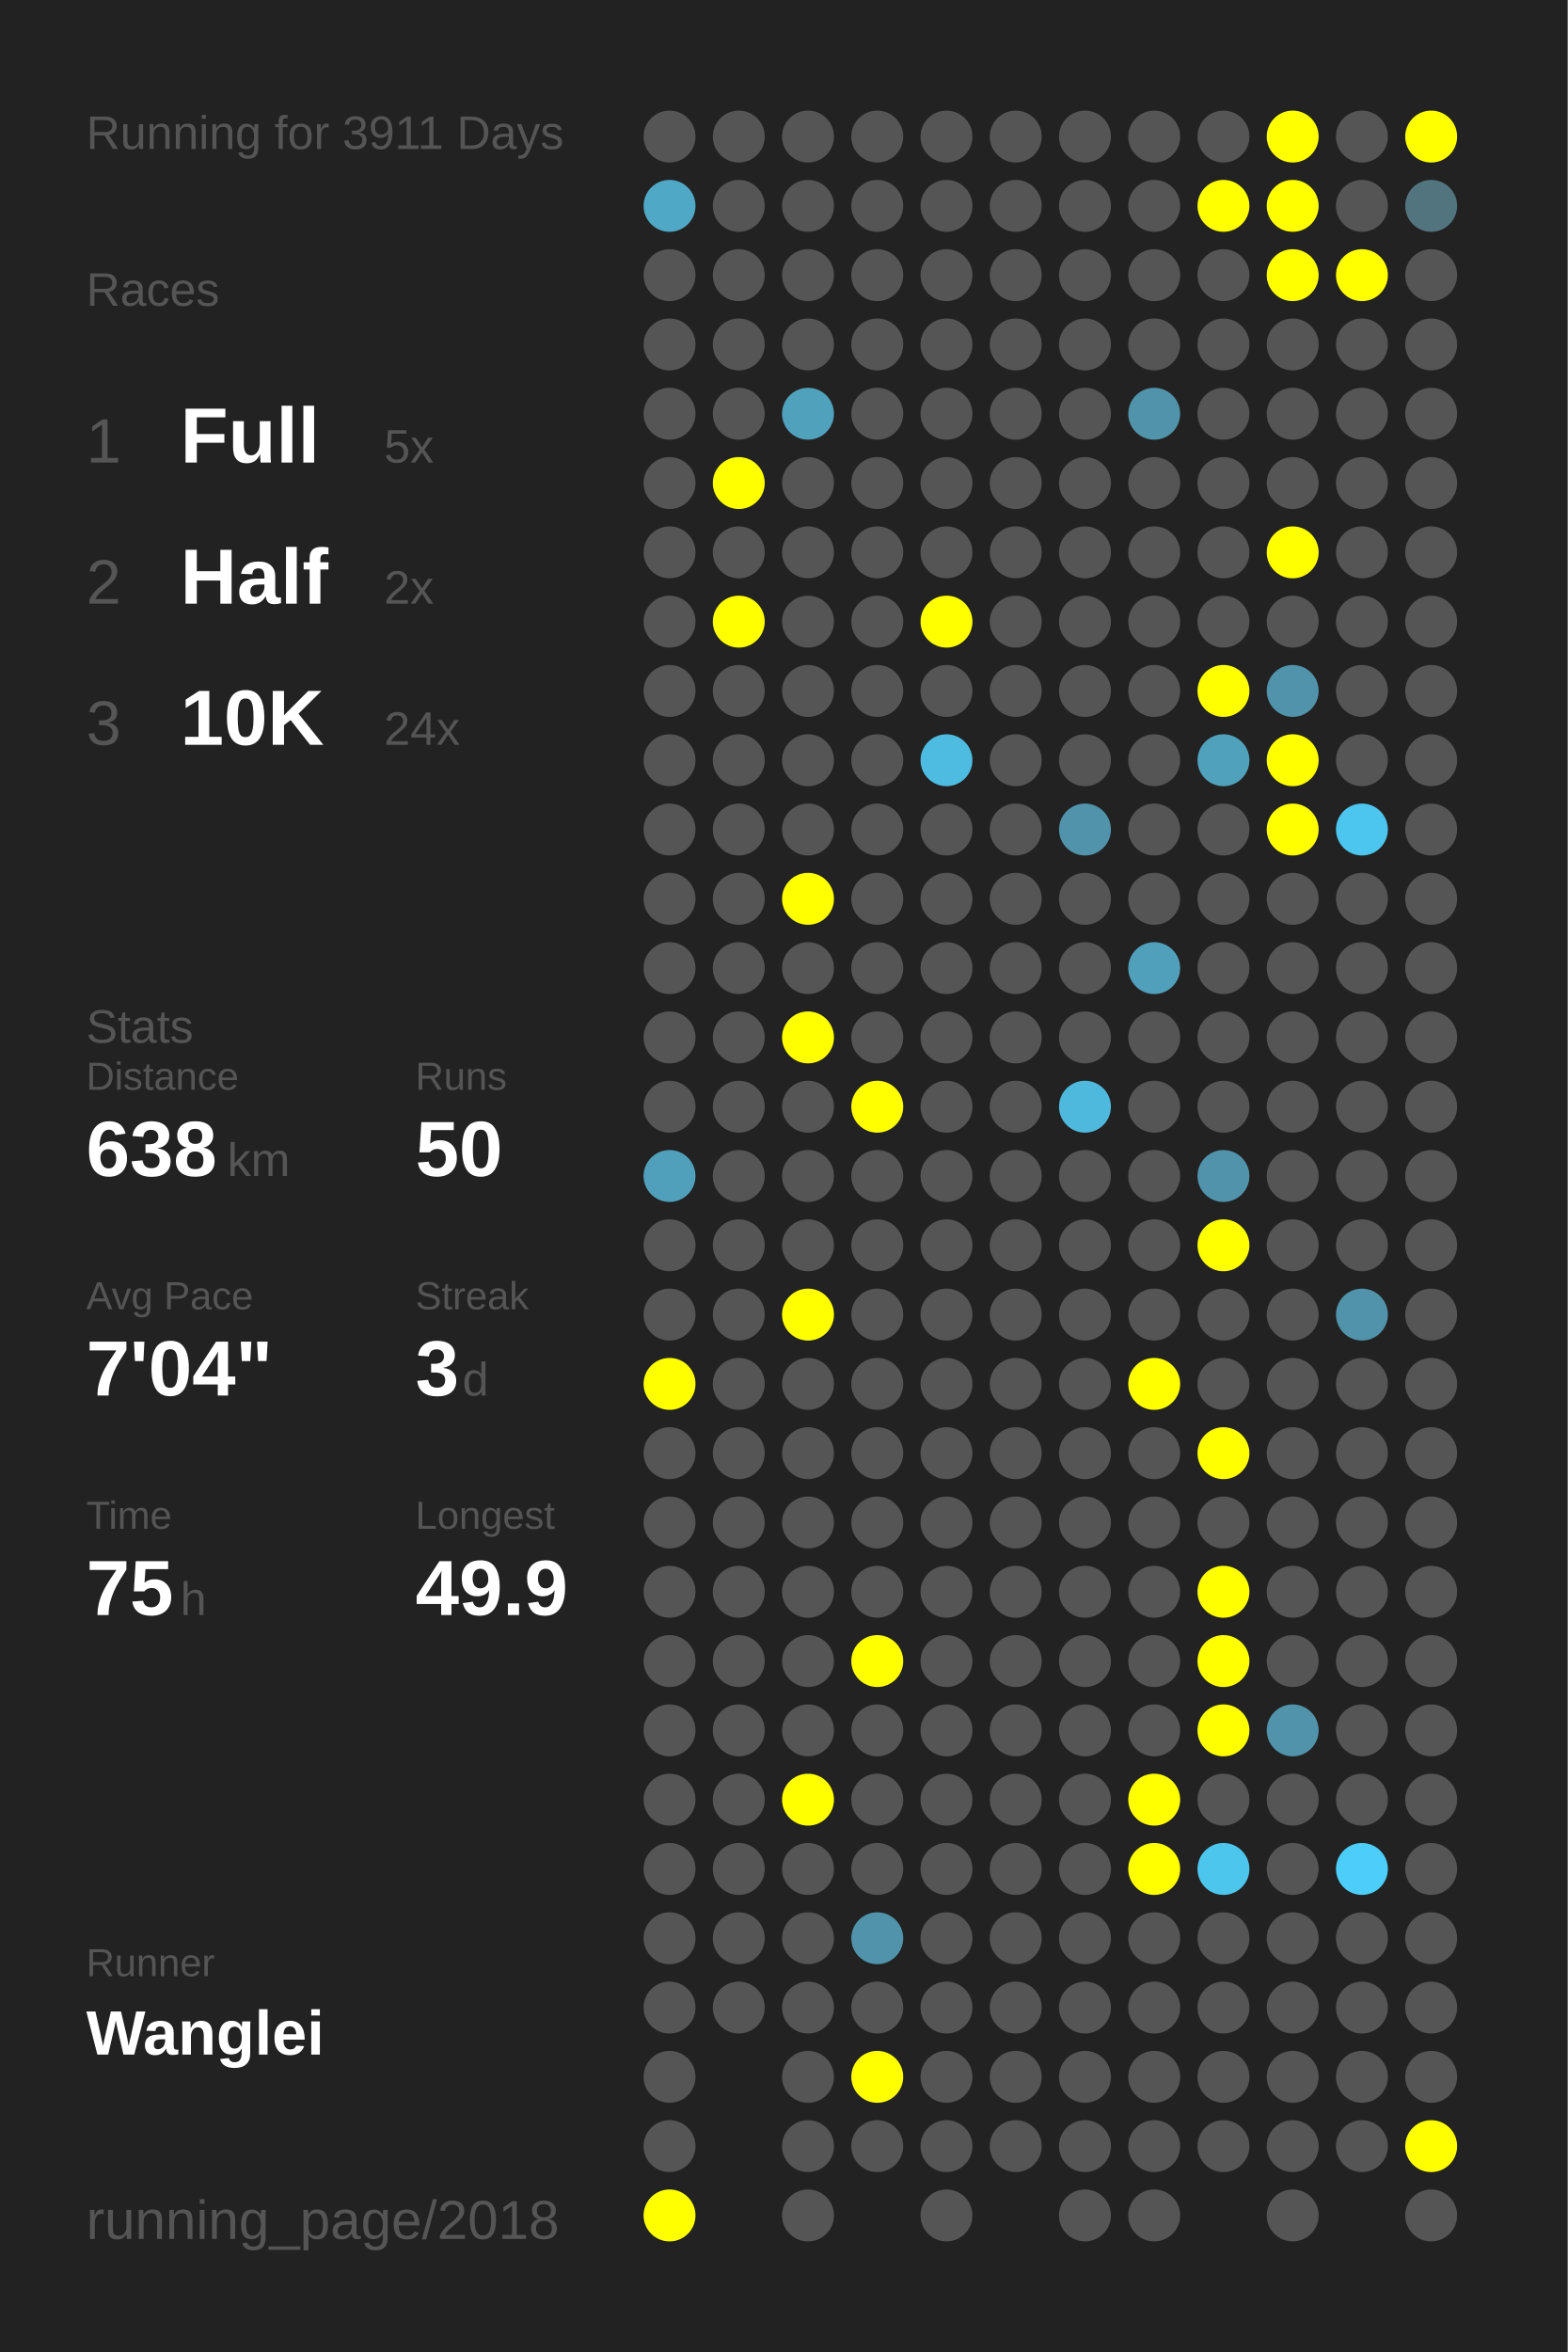
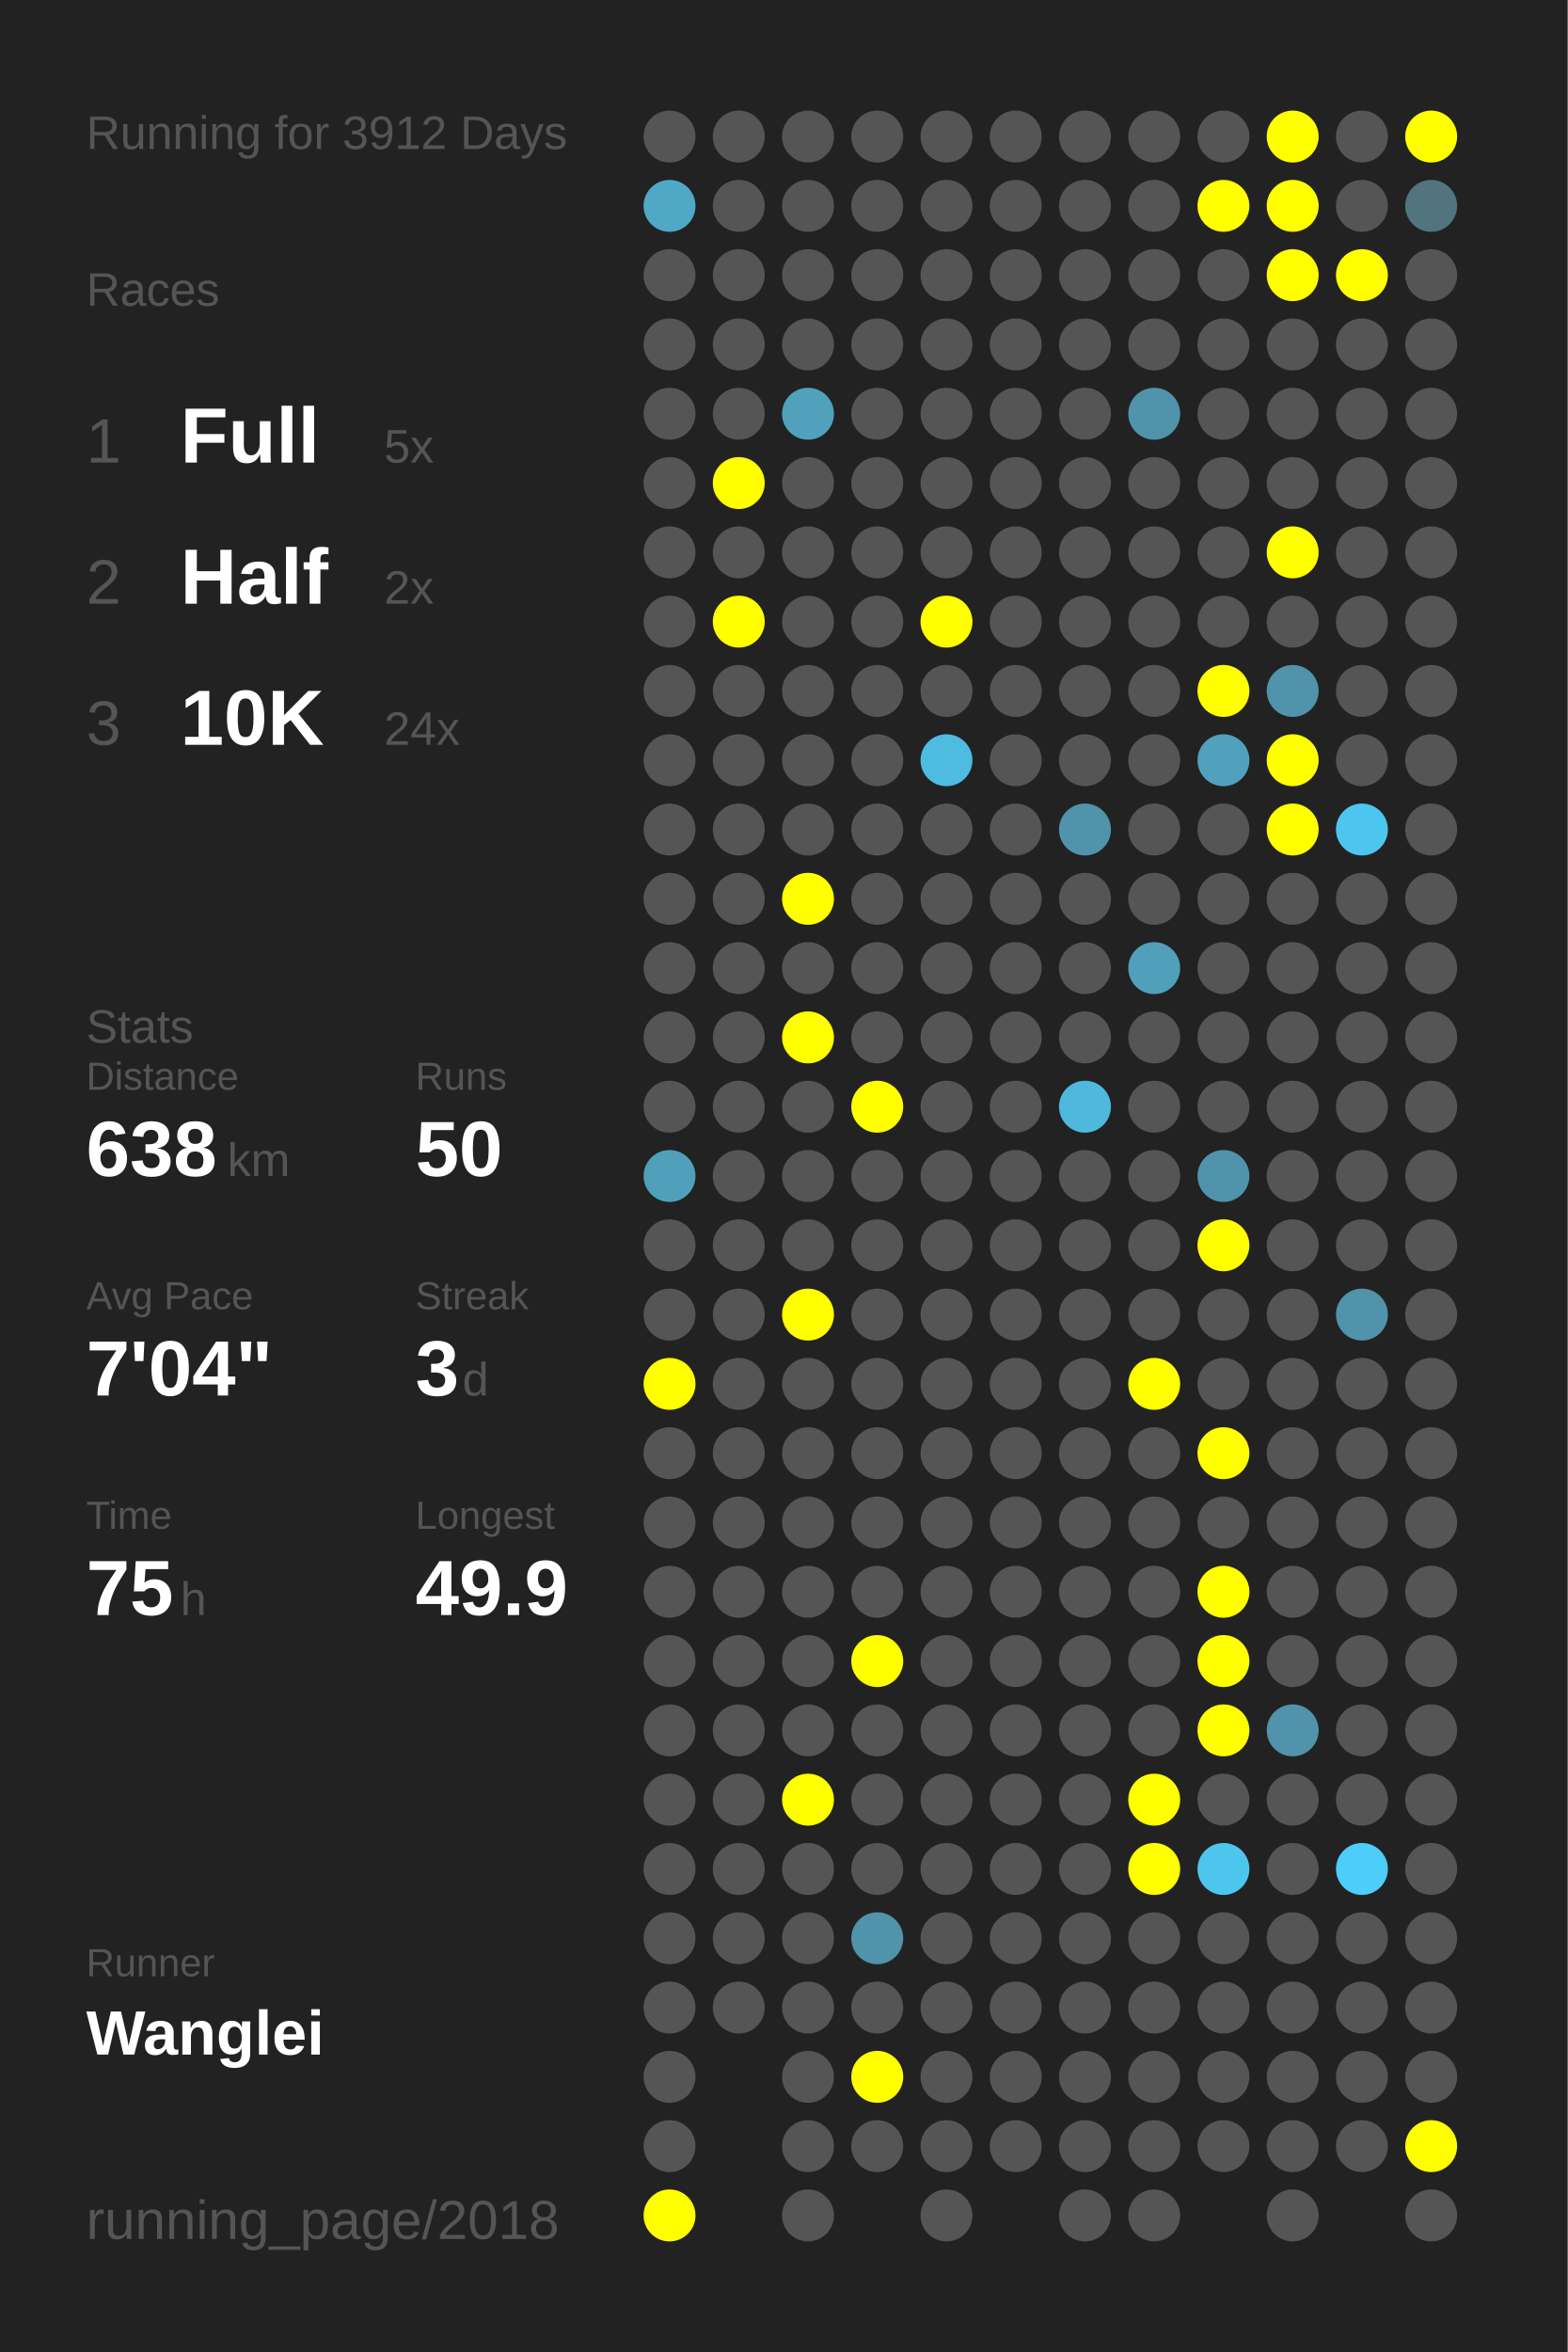
<svg xmlns="http://www.w3.org/2000/svg" baseProfile="full" height="300mm" version="1.1" viewBox="0,0,200,300" width="200mm">
  <defs />
  <rect fill="#222222" height="300" width="200" x="0" y="0" />
-   <text fill="#555555" style="font-size:6px; font-family:Arial;" x="11" y="19">Running for 3911 Days</text>
+   <text fill="#555555" style="font-size:6px; font-family:Arial;" x="11" y="19">Running for 3912 Days</text>
  <text fill="#555555" style="font-size:6px; font-family:Arial;" x="11" y="39">Races</text>
  <text fill="#555555" style="font-size:8px; font-family:Arial;" x="11" y="59">1</text>
  <text fill="#FFFFFF" style="font-size:10px; font-family:Arial; font-weight:bold;" x="23" y="59">Full</text>
  <text fill="#555555" style="font-size:6px; font-family:Arial;" x="49" y="59">5x</text>
  <text fill="#555555" style="font-size:8px; font-family:Arial;" x="11" y="77">2</text>
  <text fill="#FFFFFF" style="font-size:10px; font-family:Arial; font-weight:bold;" x="23" y="77">Half</text>
  <text fill="#555555" style="font-size:6px; font-family:Arial;" x="49" y="77">2x</text>
  <text fill="#555555" style="font-size:8px; font-family:Arial;" x="11" y="95">3</text>
  <text fill="#FFFFFF" style="font-size:10px; font-family:Arial; font-weight:bold;" x="23" y="95">10K</text>
  <text fill="#555555" style="font-size:6px; font-family:Arial;" x="49" y="95">24x</text>
  <text fill="#555555" style="font-size:6px; font-family:Arial;" x="11" y="133">Stats</text>
  <text fill="#555555" style="font-size:5px; font-family:Arial;" x="11" y="139">Distance</text>
  <text fill="#FFFFFF" style="font-size:10px; font-family:Arial; font-weight:bold;" x="11" y="150">638</text>
  <text fill="#555555" style="font-size:6px; font-family:Arial;" x="29" y="150">km</text>
  <text fill="#555555" style="font-size:5px; font-family:Arial;" x="53" y="139">Runs</text>
  <text fill="#FFFFFF" style="font-size:10px; font-family:Arial; font-weight:bold;" x="53" y="150">50</text>
  <text fill="#555555" style="font-size:5px; font-family:Arial;" x="11" y="167">Avg Pace</text>
  <text fill="#FFFFFF" style="font-size:10px; font-family:Arial; font-weight:bold;" x="11" y="178">7'04"</text>
  <text fill="#555555" style="font-size:5px; font-family:Arial;" x="53" y="167">Streak</text>
  <text fill="#FFFFFF" style="font-size:10px; font-family:Arial; font-weight:bold;" x="53" y="178">3</text>
  <text fill="#555555" style="font-size:6px; font-family:Arial;" x="59" y="178">d</text>
  <text fill="#555555" style="font-size:5px; font-family:Arial;" x="11" y="195">Time</text>
  <text fill="#FFFFFF" style="font-size:10px; font-family:Arial; font-weight:bold;" x="11" y="206">75</text>
  <text fill="#555555" style="font-size:6px; font-family:Arial;" x="23" y="206">h</text>
  <text fill="#555555" style="font-size:5px; font-family:Arial;" x="53" y="195">Longest</text>
  <text fill="#FFFFFF" style="font-size:10px; font-family:Arial; font-weight:bold;" x="53" y="206">49.9</text>
  <text fill="#555555" style="font-size:5px; font-family:Arial;" x="11" y="252.065">Runner</text>
  <text fill="#FFFFFF" style="font-size:8px; font-family:Arial; font-weight:bold;" x="11" y="262.065">Wanglei</text>
  <text fill="#555555" style="font-size:7px; font-family:Arial;" x="11" y="285.581">running_page/2018</text>
  <circle cx="85.417" cy="17.419" fill="#555555" r="3.312" />
  <circle cx="85.417" cy="26.258" fill="#4fa8c6" r="3.312" />
  <circle cx="85.417" cy="35.097" fill="#555555" r="3.312" />
  <circle cx="85.417" cy="43.935" fill="#555555" r="3.312" />
  <circle cx="85.417" cy="52.774" fill="#555555" r="3.312" />
  <circle cx="85.417" cy="61.613" fill="#555555" r="3.312" />
  <circle cx="85.417" cy="70.452" fill="#555555" r="3.312" />
  <circle cx="85.417" cy="79.29" fill="#555555" r="3.312" />
  <circle cx="85.417" cy="88.129" fill="#555555" r="3.312" />
  <circle cx="85.417" cy="96.968" fill="#555555" r="3.312" />
  <circle cx="85.417" cy="105.806" fill="#555555" r="3.312" />
  <circle cx="85.417" cy="114.645" fill="#555555" r="3.312" />
  <circle cx="85.417" cy="123.484" fill="#555555" r="3.312" />
  <circle cx="85.417" cy="132.323" fill="#555555" r="3.312" />
  <circle cx="85.417" cy="141.161" fill="#555555" r="3.312" />
  <circle cx="85.417" cy="150" fill="#50a0bb" r="3.312" />
  <circle cx="85.417" cy="158.839" fill="#555555" r="3.312" />
  <circle cx="85.417" cy="167.677" fill="#555555" r="3.312" />
  <circle cx="85.417" cy="176.516" fill="#FFFF00" r="3.312" />
  <circle cx="85.417" cy="185.355" fill="#555555" r="3.312" />
  <circle cx="85.417" cy="194.194" fill="#555555" r="3.312" />
  <circle cx="85.417" cy="203.032" fill="#555555" r="3.312" />
  <circle cx="85.417" cy="211.871" fill="#555555" r="3.312" />
  <circle cx="85.417" cy="220.71" fill="#555555" r="3.312" />
  <circle cx="85.417" cy="229.548" fill="#555555" r="3.312" />
  <circle cx="85.417" cy="238.387" fill="#555555" r="3.312" />
  <circle cx="85.417" cy="247.226" fill="#555555" r="3.312" />
  <circle cx="85.417" cy="256.065" fill="#555555" r="3.312" />
  <circle cx="85.417" cy="264.903" fill="#555555" r="3.312" />
  <circle cx="85.417" cy="273.742" fill="#555555" r="3.312" />
  <circle cx="85.417" cy="282.581" fill="#FFFF00" r="3.312" />
  <circle cx="94.25" cy="17.419" fill="#555555" r="3.312" />
  <circle cx="94.25" cy="26.258" fill="#555555" r="3.312" />
  <circle cx="94.25" cy="35.097" fill="#555555" r="3.312" />
  <circle cx="94.25" cy="43.935" fill="#555555" r="3.312" />
  <circle cx="94.25" cy="52.774" fill="#555555" r="3.312" />
  <circle cx="94.25" cy="61.613" fill="#FFFF00" r="3.312" />
  <circle cx="94.25" cy="70.452" fill="#555555" r="3.312" />
  <circle cx="94.25" cy="79.29" fill="#FFFF00" r="3.312" />
  <circle cx="94.25" cy="88.129" fill="#555555" r="3.312" />
  <circle cx="94.25" cy="96.968" fill="#555555" r="3.312" />
  <circle cx="94.25" cy="105.806" fill="#555555" r="3.312" />
  <circle cx="94.25" cy="114.645" fill="#555555" r="3.312" />
  <circle cx="94.25" cy="123.484" fill="#555555" r="3.312" />
  <circle cx="94.25" cy="132.323" fill="#555555" r="3.312" />
  <circle cx="94.25" cy="141.161" fill="#555555" r="3.312" />
  <circle cx="94.25" cy="150" fill="#555555" r="3.312" />
  <circle cx="94.25" cy="158.839" fill="#555555" r="3.312" />
  <circle cx="94.25" cy="167.677" fill="#555555" r="3.312" />
  <circle cx="94.25" cy="176.516" fill="#555555" r="3.312" />
  <circle cx="94.25" cy="185.355" fill="#555555" r="3.312" />
  <circle cx="94.25" cy="194.194" fill="#555555" r="3.312" />
  <circle cx="94.25" cy="203.032" fill="#555555" r="3.312" />
  <circle cx="94.25" cy="211.871" fill="#555555" r="3.312" />
  <circle cx="94.25" cy="220.71" fill="#555555" r="3.312" />
  <circle cx="94.25" cy="229.548" fill="#555555" r="3.312" />
  <circle cx="94.25" cy="238.387" fill="#555555" r="3.312" />
  <circle cx="94.25" cy="247.226" fill="#555555" r="3.312" />
  <circle cx="94.25" cy="256.065" fill="#555555" r="3.312" />
  <circle cx="103.083" cy="17.419" fill="#555555" r="3.312" />
  <circle cx="103.083" cy="26.258" fill="#555555" r="3.312" />
  <circle cx="103.083" cy="35.097" fill="#555555" r="3.312" />
  <circle cx="103.083" cy="43.935" fill="#555555" r="3.312" />
  <circle cx="103.083" cy="52.774" fill="#50a1bc" r="3.312" />
  <circle cx="103.083" cy="61.613" fill="#555555" r="3.312" />
  <circle cx="103.083" cy="70.452" fill="#555555" r="3.312" />
  <circle cx="103.083" cy="79.29" fill="#555555" r="3.312" />
  <circle cx="103.083" cy="88.129" fill="#555555" r="3.312" />
  <circle cx="103.083" cy="96.968" fill="#555555" r="3.312" />
  <circle cx="103.083" cy="105.806" fill="#555555" r="3.312" />
  <circle cx="103.083" cy="114.645" fill="#FFFF00" r="3.312" />
  <circle cx="103.083" cy="123.484" fill="#555555" r="3.312" />
  <circle cx="103.083" cy="132.323" fill="#FFFF00" r="3.312" />
  <circle cx="103.083" cy="141.161" fill="#555555" r="3.312" />
  <circle cx="103.083" cy="150" fill="#555555" r="3.312" />
  <circle cx="103.083" cy="158.839" fill="#555555" r="3.312" />
  <circle cx="103.083" cy="167.677" fill="#FFFF00" r="3.312" />
  <circle cx="103.083" cy="176.516" fill="#555555" r="3.312" />
  <circle cx="103.083" cy="185.355" fill="#555555" r="3.312" />
  <circle cx="103.083" cy="194.194" fill="#555555" r="3.312" />
  <circle cx="103.083" cy="203.032" fill="#555555" r="3.312" />
  <circle cx="103.083" cy="211.871" fill="#555555" r="3.312" />
  <circle cx="103.083" cy="220.71" fill="#555555" r="3.312" />
  <circle cx="103.083" cy="229.548" fill="#FFFF00" r="3.312" />
  <circle cx="103.083" cy="238.387" fill="#555555" r="3.312" />
  <circle cx="103.083" cy="247.226" fill="#555555" r="3.312" />
  <circle cx="103.083" cy="256.065" fill="#555555" r="3.312" />
  <circle cx="103.083" cy="264.903" fill="#555555" r="3.312" />
  <circle cx="103.083" cy="273.742" fill="#555555" r="3.312" />
  <circle cx="103.083" cy="282.581" fill="#555555" r="3.312" />
  <circle cx="111.917" cy="17.419" fill="#555555" r="3.312" />
  <circle cx="111.917" cy="26.258" fill="#555555" r="3.312" />
  <circle cx="111.917" cy="35.097" fill="#555555" r="3.312" />
  <circle cx="111.917" cy="43.935" fill="#555555" r="3.312" />
  <circle cx="111.917" cy="52.774" fill="#555555" r="3.312" />
  <circle cx="111.917" cy="61.613" fill="#555555" r="3.312" />
  <circle cx="111.917" cy="70.452" fill="#555555" r="3.312" />
  <circle cx="111.917" cy="79.29" fill="#555555" r="3.312" />
  <circle cx="111.917" cy="88.129" fill="#555555" r="3.312" />
  <circle cx="111.917" cy="96.968" fill="#555555" r="3.312" />
  <circle cx="111.917" cy="105.806" fill="#555555" r="3.312" />
  <circle cx="111.917" cy="114.645" fill="#555555" r="3.312" />
  <circle cx="111.917" cy="123.484" fill="#555555" r="3.312" />
  <circle cx="111.917" cy="132.323" fill="#555555" r="3.312" />
  <circle cx="111.917" cy="141.161" fill="#FFFF00" r="3.312" />
  <circle cx="111.917" cy="150" fill="#555555" r="3.312" />
  <circle cx="111.917" cy="158.839" fill="#555555" r="3.312" />
  <circle cx="111.917" cy="167.677" fill="#555555" r="3.312" />
  <circle cx="111.917" cy="176.516" fill="#555555" r="3.312" />
  <circle cx="111.917" cy="185.355" fill="#555555" r="3.312" />
  <circle cx="111.917" cy="194.194" fill="#555555" r="3.312" />
  <circle cx="111.917" cy="203.032" fill="#555555" r="3.312" />
  <circle cx="111.917" cy="211.871" fill="#FFFF00" r="3.312" />
  <circle cx="111.917" cy="220.71" fill="#555555" r="3.312" />
  <circle cx="111.917" cy="229.548" fill="#555555" r="3.312" />
  <circle cx="111.917" cy="238.387" fill="#555555" r="3.312" />
  <circle cx="111.917" cy="247.226" fill="#5093aa" r="3.312" />
  <circle cx="111.917" cy="256.065" fill="#555555" r="3.312" />
  <circle cx="111.917" cy="264.903" fill="#FFFF00" r="3.312" />
  <circle cx="111.917" cy="273.742" fill="#555555" r="3.312" />
  <circle cx="120.75" cy="17.419" fill="#555555" r="3.312" />
  <circle cx="120.75" cy="26.258" fill="#555555" r="3.312" />
  <circle cx="120.75" cy="35.097" fill="#555555" r="3.312" />
  <circle cx="120.75" cy="43.935" fill="#555555" r="3.312" />
  <circle cx="120.75" cy="52.774" fill="#555555" r="3.312" />
  <circle cx="120.75" cy="61.613" fill="#555555" r="3.312" />
  <circle cx="120.75" cy="70.452" fill="#555555" r="3.312" />
  <circle cx="120.75" cy="79.29" fill="#FFFF00" r="3.312" />
  <circle cx="120.75" cy="88.129" fill="#555555" r="3.312" />
  <circle cx="120.75" cy="96.968" fill="#4ebbe0" r="3.312" />
  <circle cx="120.75" cy="105.806" fill="#555555" r="3.312" />
  <circle cx="120.75" cy="114.645" fill="#555555" r="3.312" />
  <circle cx="120.75" cy="123.484" fill="#555555" r="3.312" />
  <circle cx="120.75" cy="132.323" fill="#555555" r="3.312" />
  <circle cx="120.75" cy="141.161" fill="#555555" r="3.312" />
  <circle cx="120.75" cy="150" fill="#555555" r="3.312" />
  <circle cx="120.75" cy="158.839" fill="#555555" r="3.312" />
  <circle cx="120.75" cy="167.677" fill="#555555" r="3.312" />
  <circle cx="120.75" cy="176.516" fill="#555555" r="3.312" />
  <circle cx="120.75" cy="185.355" fill="#555555" r="3.312" />
  <circle cx="120.75" cy="194.194" fill="#555555" r="3.312" />
  <circle cx="120.75" cy="203.032" fill="#555555" r="3.312" />
  <circle cx="120.75" cy="211.871" fill="#555555" r="3.312" />
  <circle cx="120.75" cy="220.71" fill="#555555" r="3.312" />
  <circle cx="120.75" cy="229.548" fill="#555555" r="3.312" />
  <circle cx="120.75" cy="238.387" fill="#555555" r="3.312" />
  <circle cx="120.75" cy="247.226" fill="#555555" r="3.312" />
  <circle cx="120.75" cy="256.065" fill="#555555" r="3.312" />
  <circle cx="120.75" cy="264.903" fill="#555555" r="3.312" />
  <circle cx="120.75" cy="273.742" fill="#555555" r="3.312" />
  <circle cx="120.75" cy="282.581" fill="#555555" r="3.312" />
  <circle cx="129.583" cy="17.419" fill="#555555" r="3.312" />
  <circle cx="129.583" cy="26.258" fill="#555555" r="3.312" />
  <circle cx="129.583" cy="35.097" fill="#555555" r="3.312" />
  <circle cx="129.583" cy="43.935" fill="#555555" r="3.312" />
  <circle cx="129.583" cy="52.774" fill="#555555" r="3.312" />
  <circle cx="129.583" cy="61.613" fill="#555555" r="3.312" />
  <circle cx="129.583" cy="70.452" fill="#555555" r="3.312" />
  <circle cx="129.583" cy="79.29" fill="#555555" r="3.312" />
  <circle cx="129.583" cy="88.129" fill="#555555" r="3.312" />
  <circle cx="129.583" cy="96.968" fill="#555555" r="3.312" />
  <circle cx="129.583" cy="105.806" fill="#555555" r="3.312" />
  <circle cx="129.583" cy="114.645" fill="#555555" r="3.312" />
  <circle cx="129.583" cy="123.484" fill="#555555" r="3.312" />
  <circle cx="129.583" cy="132.323" fill="#555555" r="3.312" />
  <circle cx="129.583" cy="141.161" fill="#555555" r="3.312" />
  <circle cx="129.583" cy="150" fill="#555555" r="3.312" />
  <circle cx="129.583" cy="158.839" fill="#555555" r="3.312" />
  <circle cx="129.583" cy="167.677" fill="#555555" r="3.312" />
  <circle cx="129.583" cy="176.516" fill="#555555" r="3.312" />
  <circle cx="129.583" cy="185.355" fill="#555555" r="3.312" />
  <circle cx="129.583" cy="194.194" fill="#555555" r="3.312" />
  <circle cx="129.583" cy="203.032" fill="#555555" r="3.312" />
  <circle cx="129.583" cy="211.871" fill="#555555" r="3.312" />
  <circle cx="129.583" cy="220.71" fill="#555555" r="3.312" />
  <circle cx="129.583" cy="229.548" fill="#555555" r="3.312" />
  <circle cx="129.583" cy="238.387" fill="#555555" r="3.312" />
  <circle cx="129.583" cy="247.226" fill="#555555" r="3.312" />
  <circle cx="129.583" cy="256.065" fill="#555555" r="3.312" />
  <circle cx="129.583" cy="264.903" fill="#555555" r="3.312" />
  <circle cx="129.583" cy="273.742" fill="#555555" r="3.312" />
  <circle cx="138.417" cy="17.419" fill="#555555" r="3.312" />
  <circle cx="138.417" cy="26.258" fill="#555555" r="3.312" />
  <circle cx="138.417" cy="35.097" fill="#555555" r="3.312" />
  <circle cx="138.417" cy="43.935" fill="#555555" r="3.312" />
  <circle cx="138.417" cy="52.774" fill="#555555" r="3.312" />
  <circle cx="138.417" cy="61.613" fill="#555555" r="3.312" />
  <circle cx="138.417" cy="70.452" fill="#555555" r="3.312" />
  <circle cx="138.417" cy="79.29" fill="#555555" r="3.312" />
  <circle cx="138.417" cy="88.129" fill="#555555" r="3.312" />
  <circle cx="138.417" cy="96.968" fill="#555555" r="3.312" />
  <circle cx="138.417" cy="105.806" fill="#5093aa" r="3.312" />
  <circle cx="138.417" cy="114.645" fill="#555555" r="3.312" />
  <circle cx="138.417" cy="123.484" fill="#555555" r="3.312" />
  <circle cx="138.417" cy="132.323" fill="#555555" r="3.312" />
  <circle cx="138.417" cy="141.161" fill="#4eb9dd" r="3.312" />
  <circle cx="138.417" cy="150" fill="#555555" r="3.312" />
  <circle cx="138.417" cy="158.839" fill="#555555" r="3.312" />
  <circle cx="138.417" cy="167.677" fill="#555555" r="3.312" />
  <circle cx="138.417" cy="176.516" fill="#555555" r="3.312" />
  <circle cx="138.417" cy="185.355" fill="#555555" r="3.312" />
  <circle cx="138.417" cy="194.194" fill="#555555" r="3.312" />
  <circle cx="138.417" cy="203.032" fill="#555555" r="3.312" />
  <circle cx="138.417" cy="211.871" fill="#555555" r="3.312" />
  <circle cx="138.417" cy="220.71" fill="#555555" r="3.312" />
  <circle cx="138.417" cy="229.548" fill="#555555" r="3.312" />
  <circle cx="138.417" cy="238.387" fill="#555555" r="3.312" />
  <circle cx="138.417" cy="247.226" fill="#555555" r="3.312" />
  <circle cx="138.417" cy="256.065" fill="#555555" r="3.312" />
  <circle cx="138.417" cy="264.903" fill="#555555" r="3.312" />
  <circle cx="138.417" cy="273.742" fill="#555555" r="3.312" />
  <circle cx="138.417" cy="282.581" fill="#555555" r="3.312" />
  <circle cx="147.25" cy="17.419" fill="#555555" r="3.312" />
  <circle cx="147.25" cy="26.258" fill="#555555" r="3.312" />
  <circle cx="147.25" cy="35.097" fill="#555555" r="3.312" />
  <circle cx="147.25" cy="43.935" fill="#555555" r="3.312" />
  <circle cx="147.25" cy="52.774" fill="#5093aa" r="3.312" />
  <circle cx="147.25" cy="61.613" fill="#555555" r="3.312" />
  <circle cx="147.25" cy="70.452" fill="#555555" r="3.312" />
  <circle cx="147.25" cy="79.29" fill="#555555" r="3.312" />
  <circle cx="147.25" cy="88.129" fill="#555555" r="3.312" />
  <circle cx="147.25" cy="96.968" fill="#555555" r="3.312" />
  <circle cx="147.25" cy="105.806" fill="#555555" r="3.312" />
  <circle cx="147.25" cy="114.645" fill="#555555" r="3.312" />
  <circle cx="147.25" cy="123.484" fill="#50a0bb" r="3.312" />
  <circle cx="147.25" cy="132.323" fill="#555555" r="3.312" />
  <circle cx="147.25" cy="141.161" fill="#555555" r="3.312" />
  <circle cx="147.25" cy="150" fill="#555555" r="3.312" />
  <circle cx="147.25" cy="158.839" fill="#555555" r="3.312" />
  <circle cx="147.25" cy="167.677" fill="#555555" r="3.312" />
  <circle cx="147.25" cy="176.516" fill="#FFFF00" r="3.312" />
  <circle cx="147.25" cy="185.355" fill="#555555" r="3.312" />
  <circle cx="147.25" cy="194.194" fill="#555555" r="3.312" />
  <circle cx="147.25" cy="203.032" fill="#555555" r="3.312" />
  <circle cx="147.25" cy="211.871" fill="#555555" r="3.312" />
  <circle cx="147.25" cy="220.71" fill="#555555" r="3.312" />
  <circle cx="147.25" cy="229.548" fill="#FFFF00" r="3.312" />
  <circle cx="147.25" cy="238.387" fill="#FFFF00" r="3.312" />
  <circle cx="147.25" cy="247.226" fill="#555555" r="3.312" />
  <circle cx="147.25" cy="256.065" fill="#555555" r="3.312" />
  <circle cx="147.25" cy="264.903" fill="#555555" r="3.312" />
  <circle cx="147.25" cy="273.742" fill="#555555" r="3.312" />
  <circle cx="147.25" cy="282.581" fill="#555555" r="3.312" />
  <circle cx="156.083" cy="17.419" fill="#555555" r="3.312" />
  <circle cx="156.083" cy="26.258" fill="#FFFF00" r="3.312" />
  <circle cx="156.083" cy="35.097" fill="#555555" r="3.312" />
  <circle cx="156.083" cy="43.935" fill="#555555" r="3.312" />
  <circle cx="156.083" cy="52.774" fill="#555555" r="3.312" />
  <circle cx="156.083" cy="61.613" fill="#555555" r="3.312" />
  <circle cx="156.083" cy="70.452" fill="#555555" r="3.312" />
  <circle cx="156.083" cy="79.29" fill="#555555" r="3.312" />
  <circle cx="156.083" cy="88.129" fill="#FFFF00" r="3.312" />
  <circle cx="156.083" cy="96.968" fill="#50a1bc" r="3.312" />
  <circle cx="156.083" cy="105.806" fill="#555555" r="3.312" />
  <circle cx="156.083" cy="114.645" fill="#555555" r="3.312" />
  <circle cx="156.083" cy="123.484" fill="#555555" r="3.312" />
  <circle cx="156.083" cy="132.323" fill="#555555" r="3.312" />
  <circle cx="156.083" cy="141.161" fill="#555555" r="3.312" />
  <circle cx="156.083" cy="150" fill="#5093aa" r="3.312" />
  <circle cx="156.083" cy="158.839" fill="#FFFF00" r="3.312" />
  <circle cx="156.083" cy="167.677" fill="#555555" r="3.312" />
  <circle cx="156.083" cy="176.516" fill="#555555" r="3.312" />
  <circle cx="156.083" cy="185.355" fill="#FFFF00" r="3.312" />
  <circle cx="156.083" cy="194.194" fill="#555555" r="3.312" />
  <circle cx="156.083" cy="203.032" fill="#FFFF00" r="3.312" />
  <circle cx="156.083" cy="211.871" fill="#FFFF00" r="3.312" />
  <circle cx="156.083" cy="220.71" fill="#FFFF00" r="3.312" />
  <circle cx="156.083" cy="229.548" fill="#555555" r="3.312" />
  <circle cx="156.083" cy="238.387" fill="#4dc6ee" r="3.312" />
  <circle cx="156.083" cy="247.226" fill="#555555" r="3.312" />
  <circle cx="156.083" cy="256.065" fill="#555555" r="3.312" />
  <circle cx="156.083" cy="264.903" fill="#555555" r="3.312" />
  <circle cx="156.083" cy="273.742" fill="#555555" r="3.312" />
  <circle cx="164.917" cy="17.419" fill="#FFFF00" r="3.312" />
  <circle cx="164.917" cy="26.258" fill="#FFFF00" r="3.312" />
  <circle cx="164.917" cy="35.097" fill="#FFFF00" r="3.312" />
  <circle cx="164.917" cy="43.935" fill="#555555" r="3.312" />
  <circle cx="164.917" cy="52.774" fill="#555555" r="3.312" />
  <circle cx="164.917" cy="61.613" fill="#555555" r="3.312" />
  <circle cx="164.917" cy="70.452" fill="#FFFF00" r="3.312" />
  <circle cx="164.917" cy="79.29" fill="#555555" r="3.312" />
  <circle cx="164.917" cy="88.129" fill="#5093aa" r="3.312" />
  <circle cx="164.917" cy="96.968" fill="#FFFF00" r="3.312" />
  <circle cx="164.917" cy="105.806" fill="#FFFF00" r="3.312" />
  <circle cx="164.917" cy="114.645" fill="#555555" r="3.312" />
  <circle cx="164.917" cy="123.484" fill="#555555" r="3.312" />
  <circle cx="164.917" cy="132.323" fill="#555555" r="3.312" />
  <circle cx="164.917" cy="141.161" fill="#555555" r="3.312" />
  <circle cx="164.917" cy="150" fill="#555555" r="3.312" />
  <circle cx="164.917" cy="158.839" fill="#555555" r="3.312" />
  <circle cx="164.917" cy="167.677" fill="#555555" r="3.312" />
  <circle cx="164.917" cy="176.516" fill="#555555" r="3.312" />
  <circle cx="164.917" cy="185.355" fill="#555555" r="3.312" />
  <circle cx="164.917" cy="194.194" fill="#555555" r="3.312" />
  <circle cx="164.917" cy="203.032" fill="#555555" r="3.312" />
  <circle cx="164.917" cy="211.871" fill="#555555" r="3.312" />
  <circle cx="164.917" cy="220.71" fill="#5093aa" r="3.312" />
  <circle cx="164.917" cy="229.548" fill="#555555" r="3.312" />
  <circle cx="164.917" cy="238.387" fill="#555555" r="3.312" />
  <circle cx="164.917" cy="247.226" fill="#555555" r="3.312" />
  <circle cx="164.917" cy="256.065" fill="#555555" r="3.312" />
  <circle cx="164.917" cy="264.903" fill="#555555" r="3.312" />
  <circle cx="164.917" cy="273.742" fill="#555555" r="3.312" />
  <circle cx="164.917" cy="282.581" fill="#555555" r="3.312" />
  <circle cx="173.75" cy="17.419" fill="#555555" r="3.312" />
  <circle cx="173.75" cy="26.258" fill="#555555" r="3.312" />
  <circle cx="173.75" cy="35.097" fill="#FFFF00" r="3.312" />
  <circle cx="173.75" cy="43.935" fill="#555555" r="3.312" />
  <circle cx="173.75" cy="52.774" fill="#555555" r="3.312" />
  <circle cx="173.75" cy="61.613" fill="#555555" r="3.312" />
  <circle cx="173.75" cy="70.452" fill="#555555" r="3.312" />
  <circle cx="173.75" cy="79.29" fill="#555555" r="3.312" />
  <circle cx="173.75" cy="88.129" fill="#555555" r="3.312" />
  <circle cx="173.75" cy="96.968" fill="#555555" r="3.312" />
  <circle cx="173.75" cy="105.806" fill="#4dc6ef" r="3.312" />
  <circle cx="173.75" cy="114.645" fill="#555555" r="3.312" />
  <circle cx="173.75" cy="123.484" fill="#555555" r="3.312" />
  <circle cx="173.75" cy="132.323" fill="#555555" r="3.312" />
  <circle cx="173.75" cy="141.161" fill="#555555" r="3.312" />
  <circle cx="173.75" cy="150" fill="#555555" r="3.312" />
  <circle cx="173.75" cy="158.839" fill="#555555" r="3.312" />
  <circle cx="173.75" cy="167.677" fill="#5093aa" r="3.312" />
  <circle cx="173.75" cy="176.516" fill="#555555" r="3.312" />
  <circle cx="173.75" cy="185.355" fill="#555555" r="3.312" />
  <circle cx="173.75" cy="194.194" fill="#555555" r="3.312" />
  <circle cx="173.75" cy="203.032" fill="#555555" r="3.312" />
  <circle cx="173.75" cy="211.871" fill="#555555" r="3.312" />
  <circle cx="173.75" cy="220.71" fill="#555555" r="3.312" />
  <circle cx="173.75" cy="229.548" fill="#555555" r="3.312" />
  <circle cx="173.75" cy="238.387" fill="#4dcdf9" r="3.312" />
  <circle cx="173.75" cy="247.226" fill="#555555" r="3.312" />
  <circle cx="173.75" cy="256.065" fill="#555555" r="3.312" />
  <circle cx="173.75" cy="264.903" fill="#555555" r="3.312" />
  <circle cx="173.75" cy="273.742" fill="#555555" r="3.312" />
  <circle cx="182.583" cy="17.419" fill="#FFFF00" r="3.312" />
  <circle cx="182.583" cy="26.258" fill="#52747f" r="3.312" />
  <circle cx="182.583" cy="35.097" fill="#555555" r="3.312" />
  <circle cx="182.583" cy="43.935" fill="#555555" r="3.312" />
  <circle cx="182.583" cy="52.774" fill="#555555" r="3.312" />
  <circle cx="182.583" cy="61.613" fill="#555555" r="3.312" />
  <circle cx="182.583" cy="70.452" fill="#555555" r="3.312" />
  <circle cx="182.583" cy="79.29" fill="#555555" r="3.312" />
  <circle cx="182.583" cy="88.129" fill="#555555" r="3.312" />
  <circle cx="182.583" cy="96.968" fill="#555555" r="3.312" />
  <circle cx="182.583" cy="105.806" fill="#555555" r="3.312" />
  <circle cx="182.583" cy="114.645" fill="#555555" r="3.312" />
  <circle cx="182.583" cy="123.484" fill="#555555" r="3.312" />
  <circle cx="182.583" cy="132.323" fill="#555555" r="3.312" />
  <circle cx="182.583" cy="141.161" fill="#555555" r="3.312" />
  <circle cx="182.583" cy="150" fill="#555555" r="3.312" />
  <circle cx="182.583" cy="158.839" fill="#555555" r="3.312" />
  <circle cx="182.583" cy="167.677" fill="#555555" r="3.312" />
  <circle cx="182.583" cy="176.516" fill="#555555" r="3.312" />
  <circle cx="182.583" cy="185.355" fill="#555555" r="3.312" />
  <circle cx="182.583" cy="194.194" fill="#555555" r="3.312" />
  <circle cx="182.583" cy="203.032" fill="#555555" r="3.312" />
  <circle cx="182.583" cy="211.871" fill="#555555" r="3.312" />
  <circle cx="182.583" cy="220.71" fill="#555555" r="3.312" />
  <circle cx="182.583" cy="229.548" fill="#555555" r="3.312" />
  <circle cx="182.583" cy="238.387" fill="#555555" r="3.312" />
  <circle cx="182.583" cy="247.226" fill="#555555" r="3.312" />
  <circle cx="182.583" cy="256.065" fill="#555555" r="3.312" />
  <circle cx="182.583" cy="264.903" fill="#555555" r="3.312" />
  <circle cx="182.583" cy="273.742" fill="#FFFF00" r="3.312" />
  <circle cx="182.583" cy="282.581" fill="#555555" r="3.312" />
</svg>
